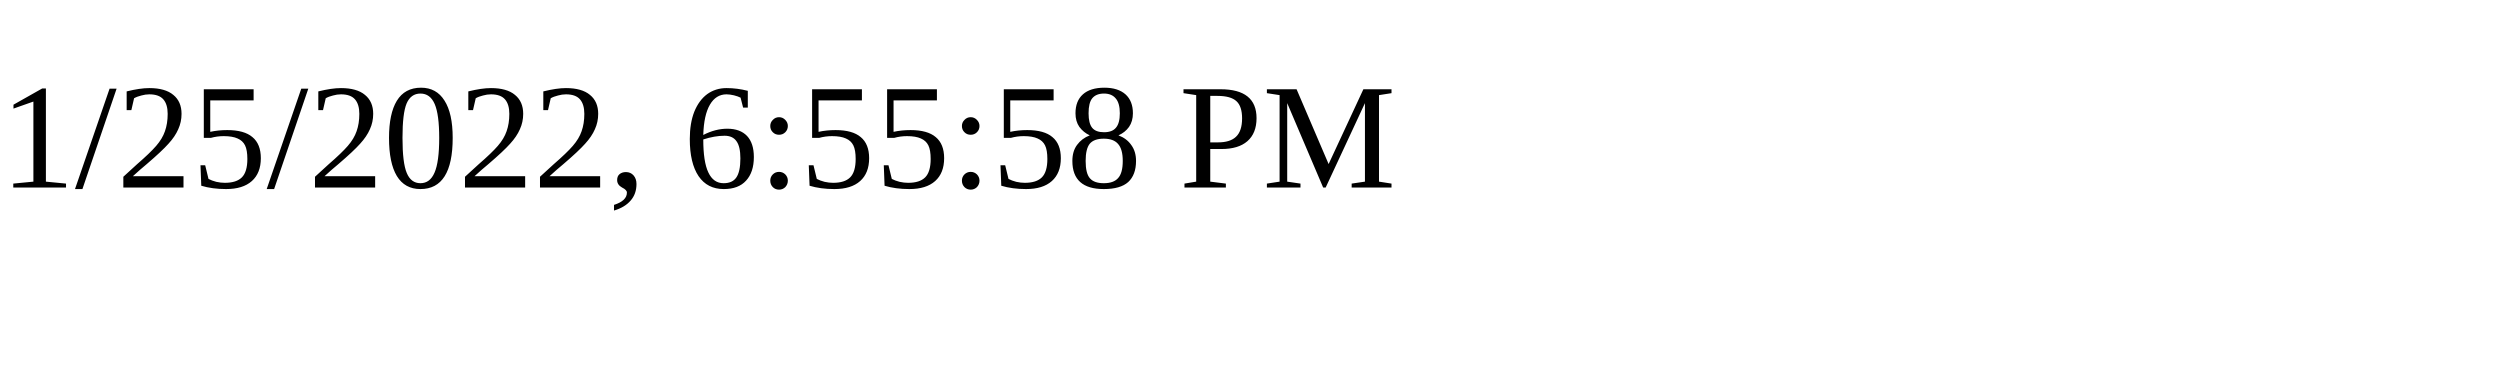
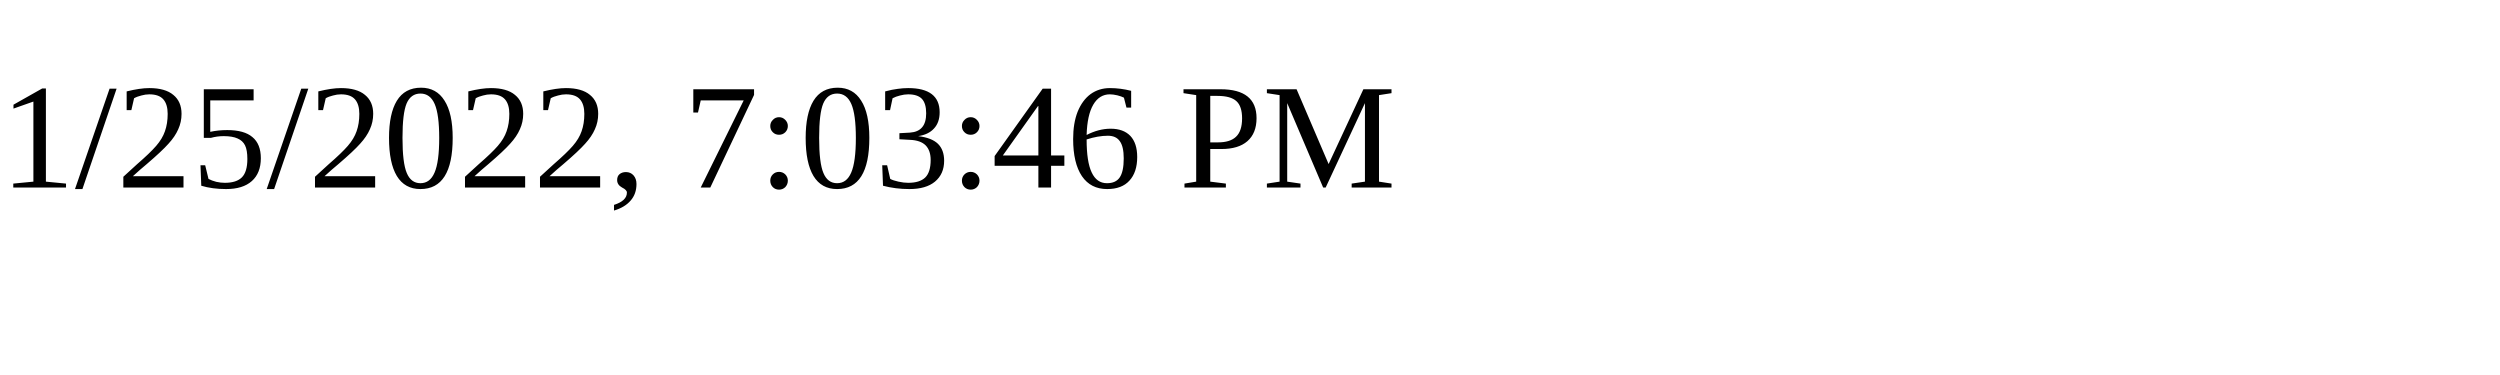
<svg xmlns="http://www.w3.org/2000/svg" height="30" width="200">
-   <text x="0" y="15">1/25/2022, 6:55:58 PM</text>
+   <text x="0" y="15">1/25/2022, 7:03:46 PM</text>
</svg>
